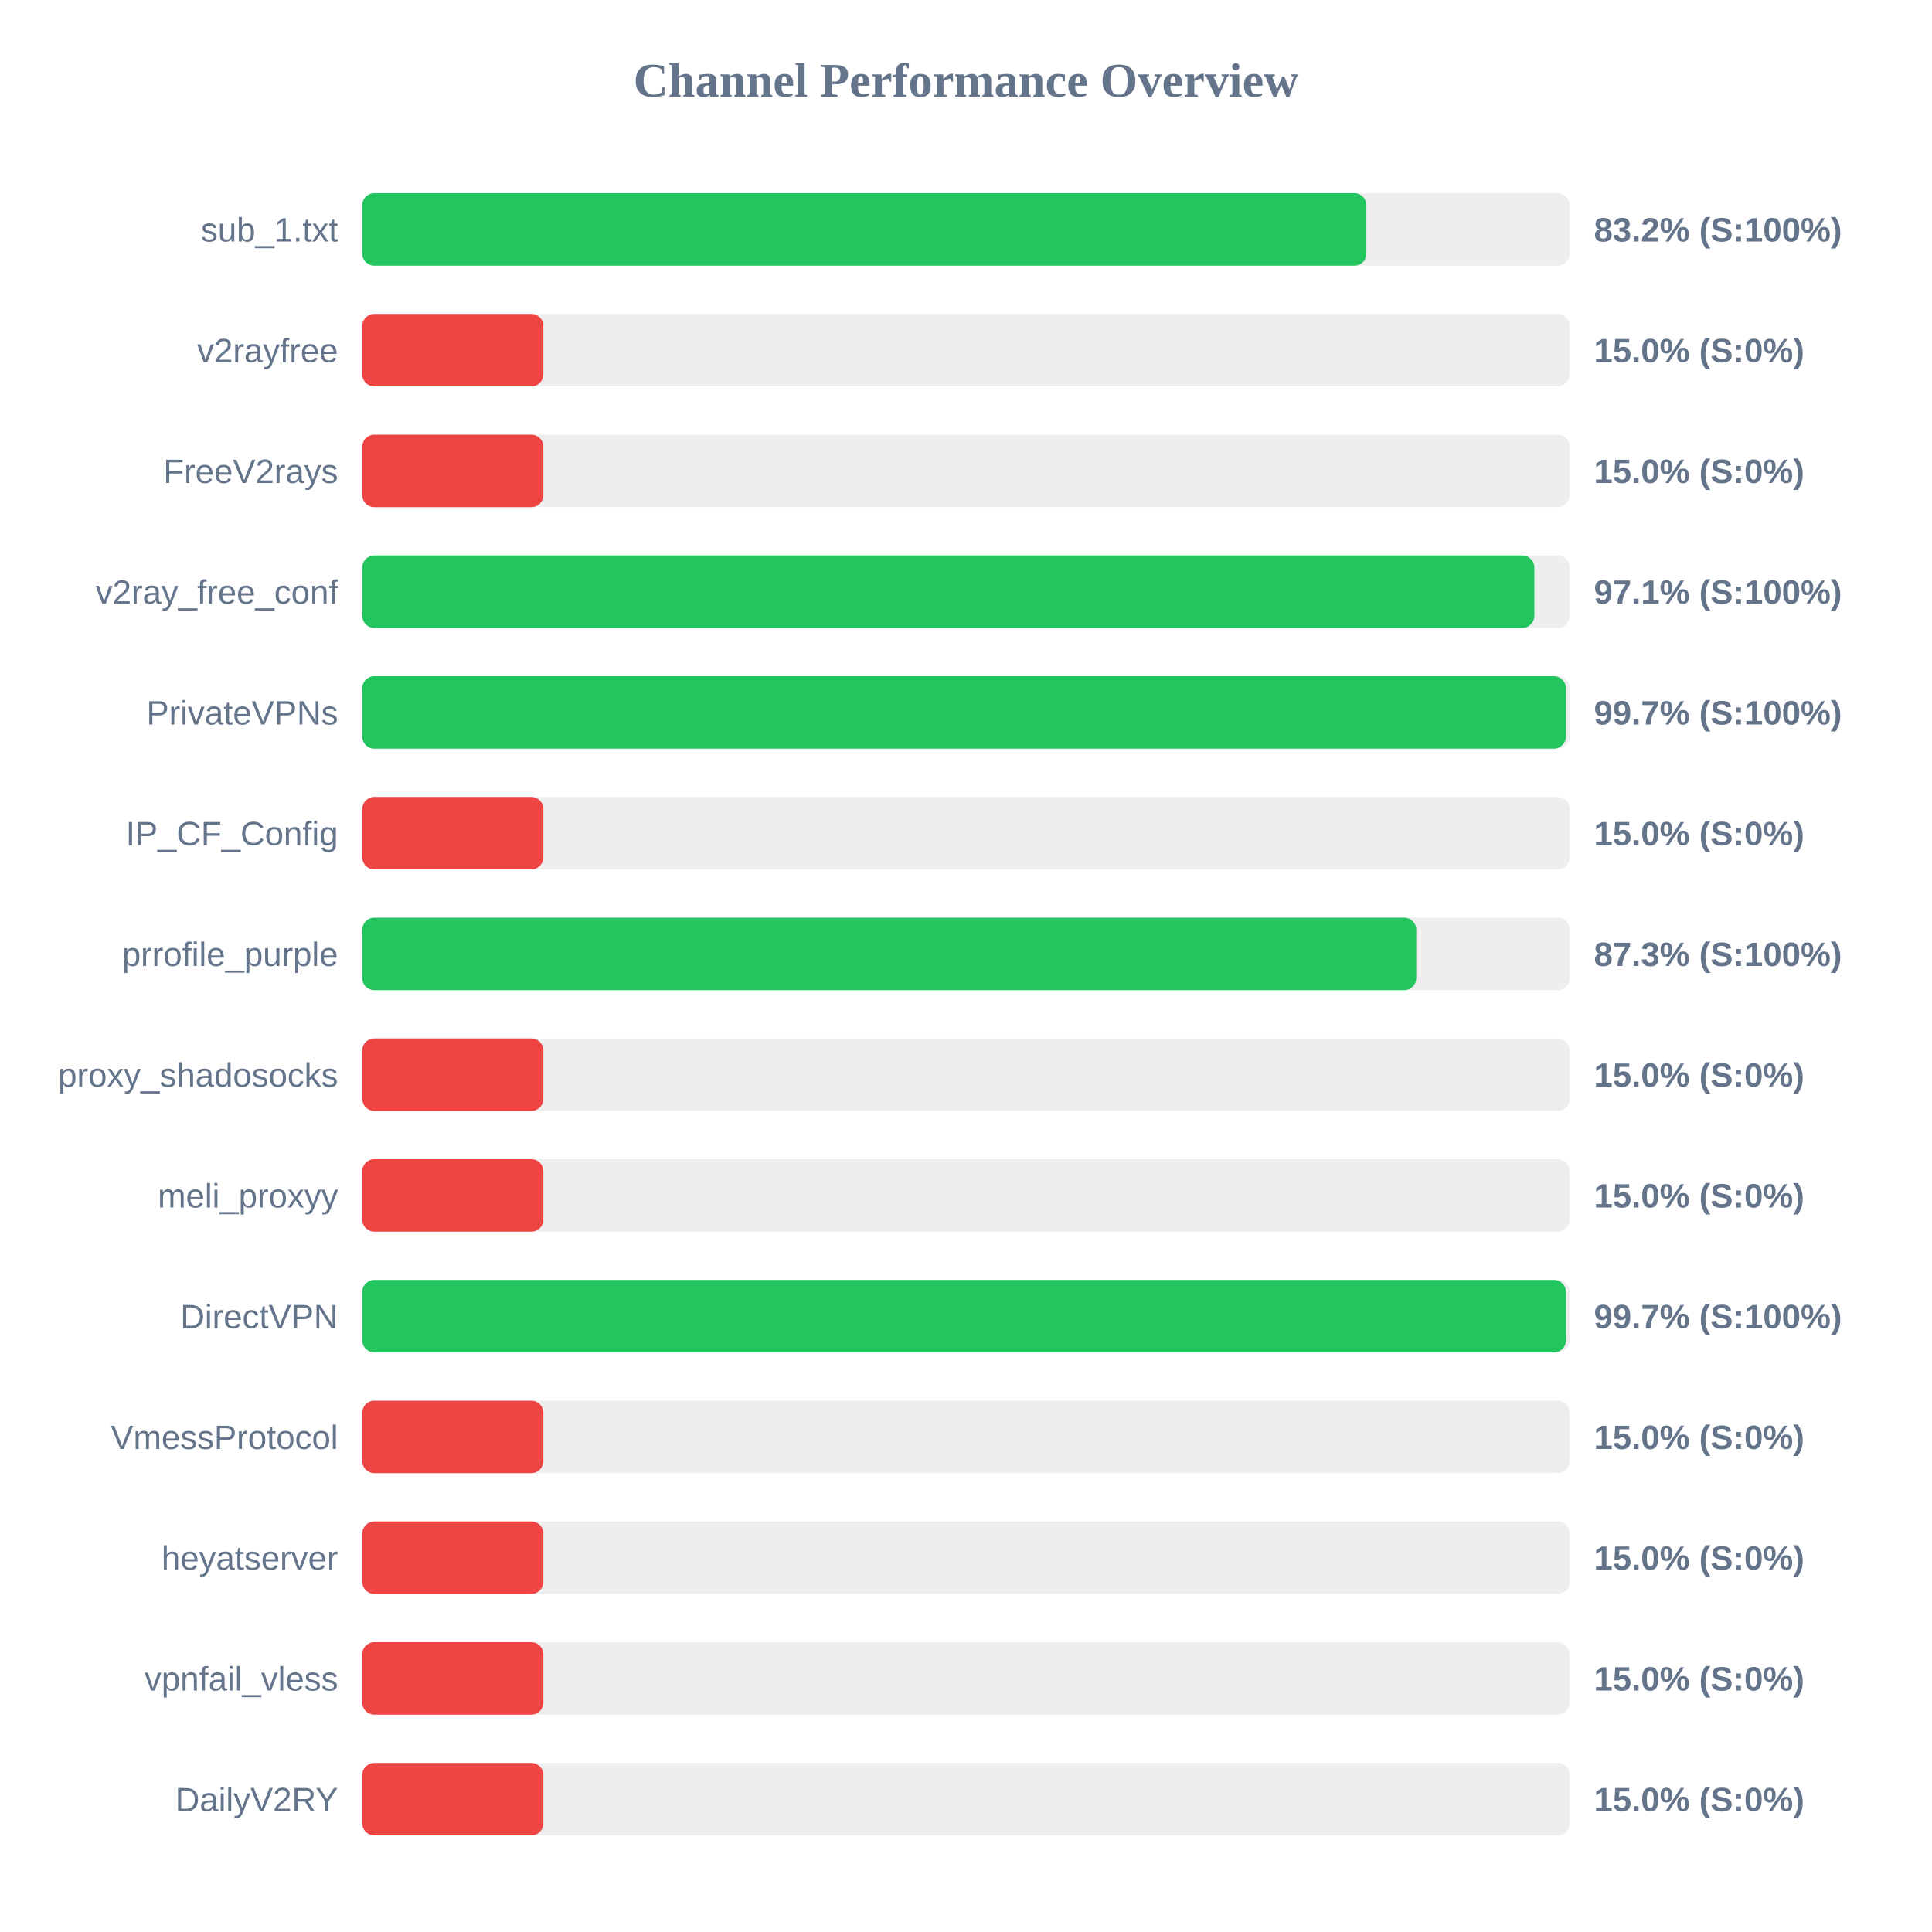
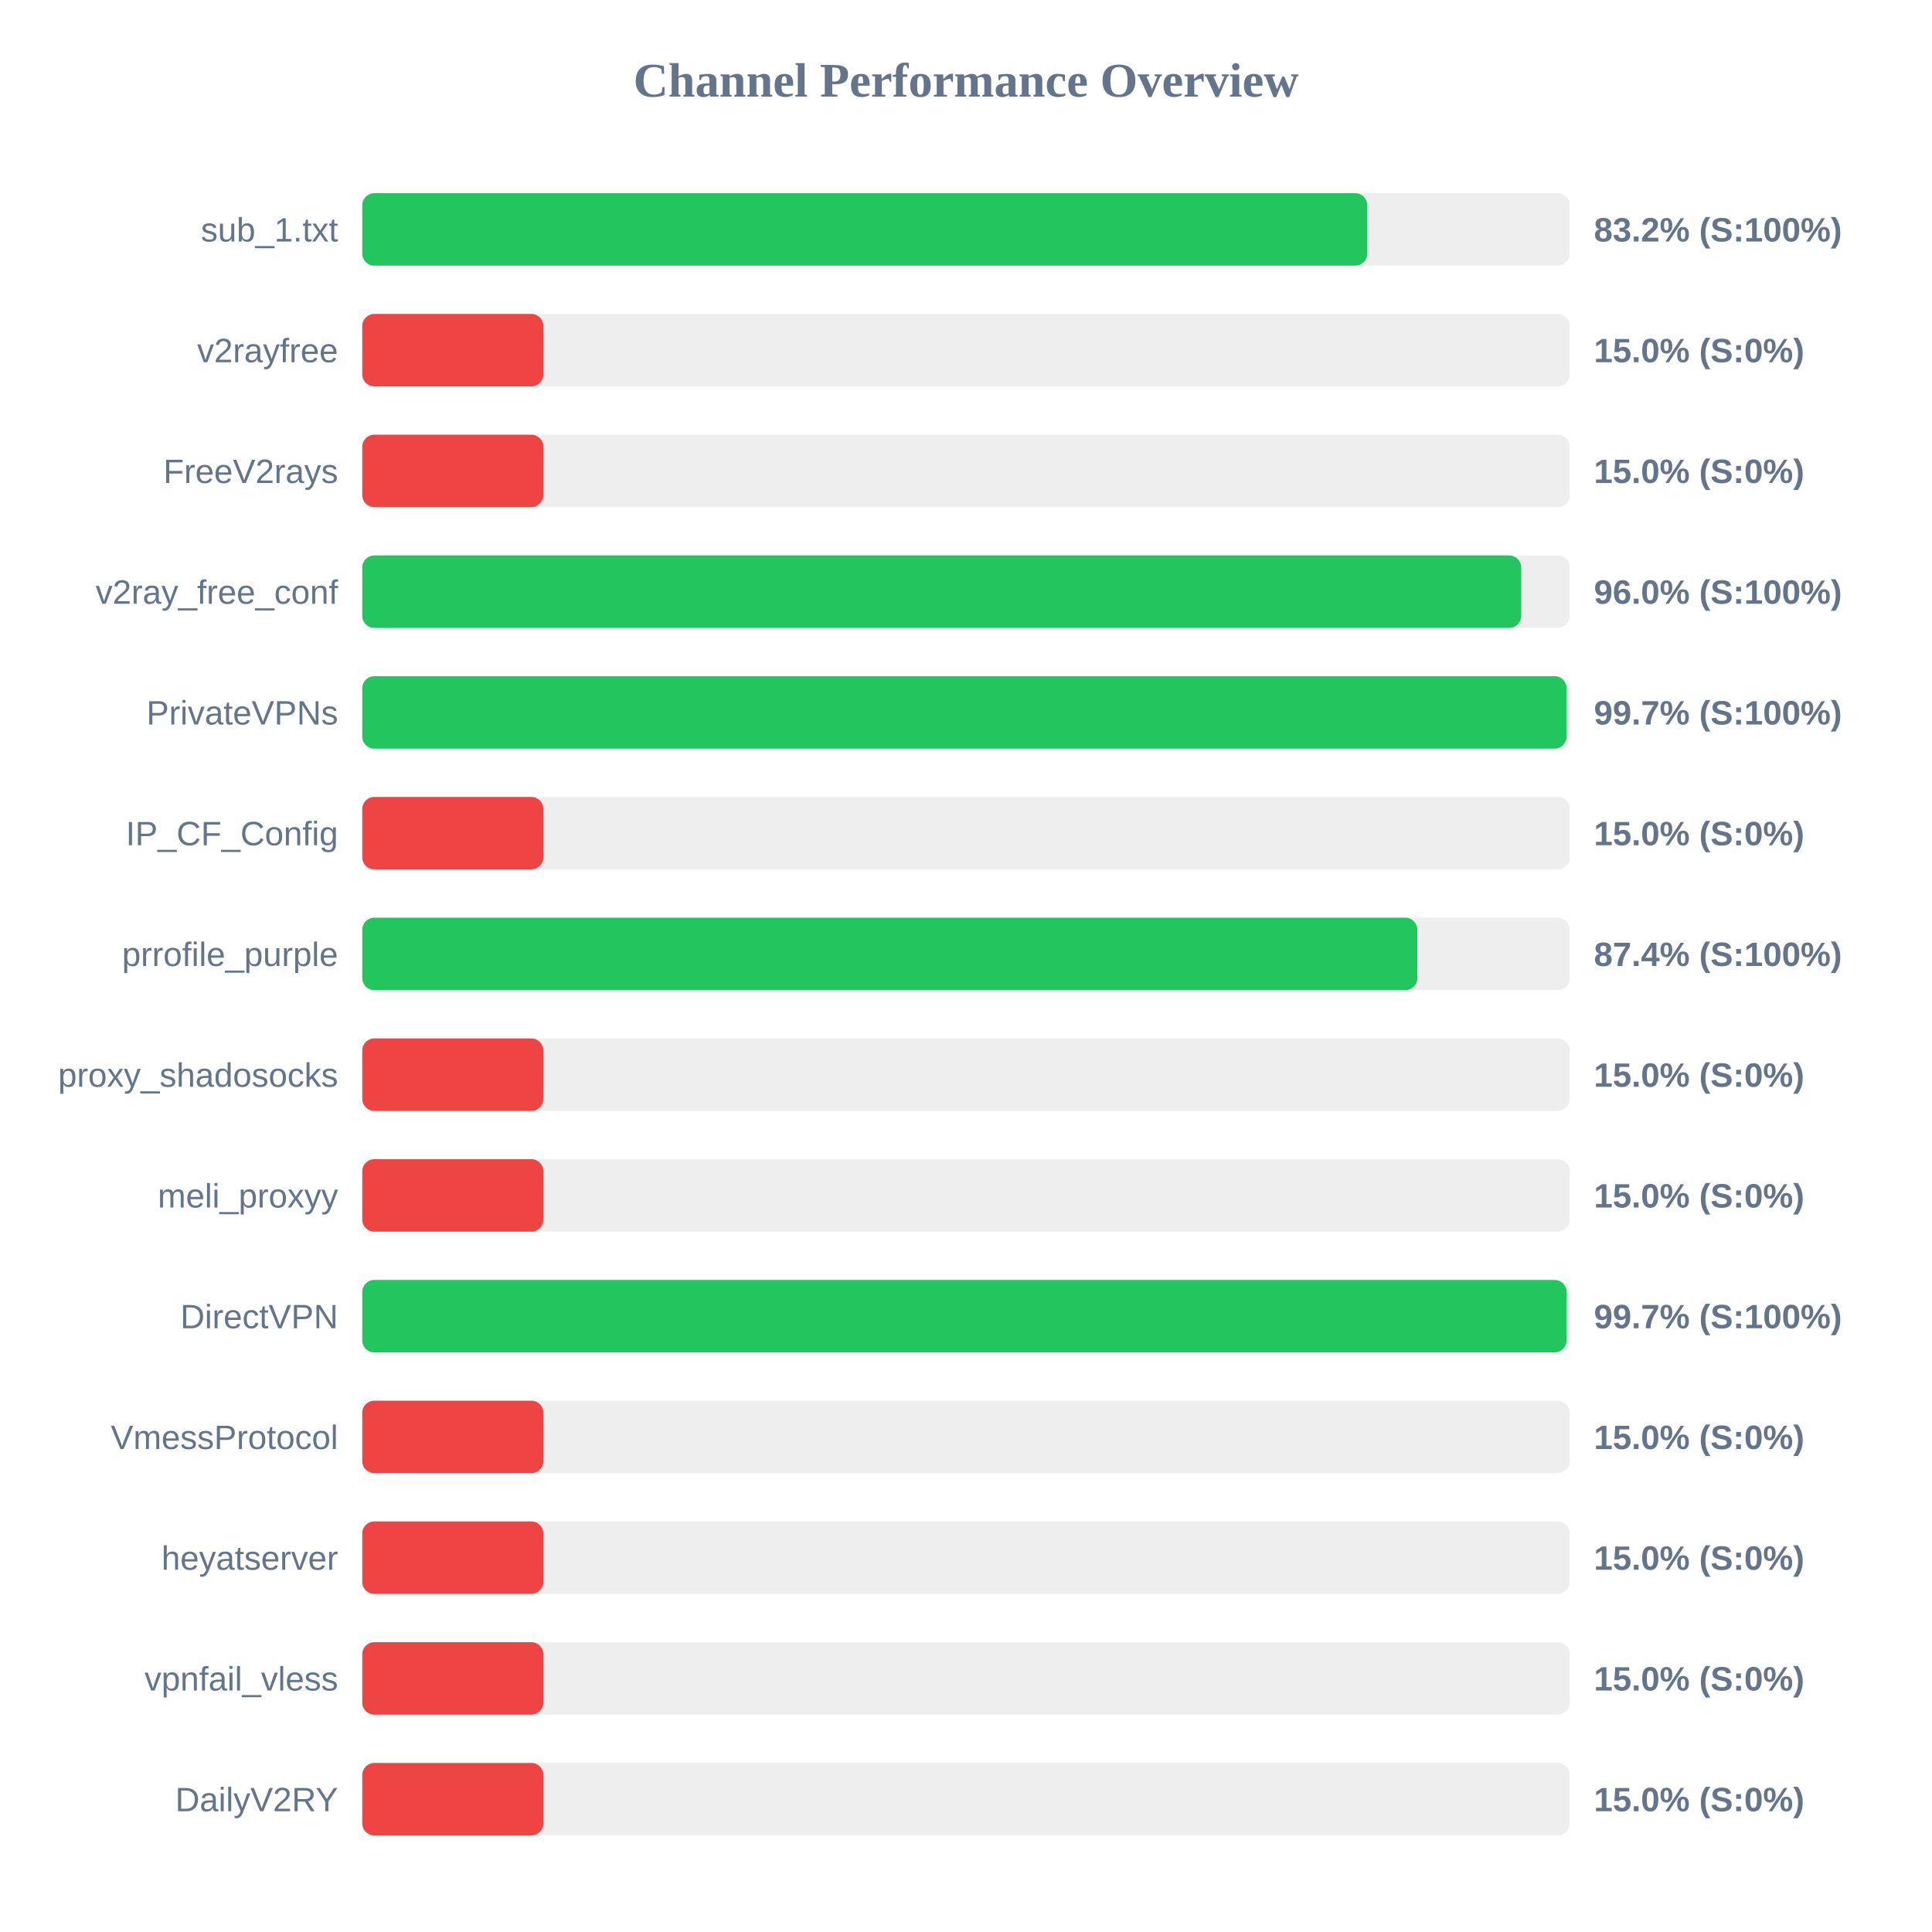
<svg xmlns="http://www.w3.org/2000/svg" width="800" height="800" version="1.1">
  <style>
        .row { font: 14px Arial; fill: #64748b; }
        .score { font: bold 14px Arial; fill: #64748b; }
    </style>
  <text x="400" y="40" text-anchor="middle" font-size="20px" font-weight="bold" fill="#64748b">Channel Performance Overview</text>
  <rect x="150" y="80" width="500" height="30" fill="#eee" rx="5" />
-   <rect x="150" y="80" width="415.8" height="30" fill="#22c55e" rx="5" />
+   <rect x="150" y="80" width="416.15" height="30" fill="#22c55e" rx="5" />
  <text x="140" y="100" text-anchor="end" class="row">sub_1.txt</text>
  <text x="660" y="100" text-anchor="start" class="score">83.2% (S:100%)</text>
  <rect x="150" y="130" width="500" height="30" fill="#eee" rx="5" />
  <rect x="150" y="130" width="75.0" height="30" fill="#ef4444" rx="5" />
  <text x="140" y="150" text-anchor="end" class="row">v2rayfree</text>
  <text x="660" y="150" text-anchor="start" class="score">15.0% (S:0%)</text>
  <rect x="150" y="180" width="500" height="30" fill="#eee" rx="5" />
  <rect x="150" y="180" width="75.0" height="30" fill="#ef4444" rx="5" />
  <text x="140" y="200" text-anchor="end" class="row">FreeV2rays</text>
  <text x="660" y="200" text-anchor="start" class="score">15.0% (S:0%)</text>
  <rect x="150" y="230" width="500" height="30" fill="#eee" rx="5" />
-   <rect x="150" y="230" width="485.35" height="30" fill="#22c55e" rx="5" />
+   <rect x="150" y="230" width="479.9" height="30" fill="#22c55e" rx="5" />
  <text x="140" y="250" text-anchor="end" class="row">v2ray_free_conf</text>
-   <text x="660" y="250" text-anchor="start" class="score">97.1% (S:100%)</text>
+   <text x="660" y="250" text-anchor="start" class="score">96.0% (S:100%)</text>
  <rect x="150" y="280" width="500" height="30" fill="#eee" rx="5" />
-   <rect x="150" y="280" width="498.4" height="30" fill="#22c55e" rx="5" />
+   <rect x="150" y="280" width="498.7" height="30" fill="#22c55e" rx="5" />
  <text x="140" y="300" text-anchor="end" class="row">PrivateVPNs</text>
  <text x="660" y="300" text-anchor="start" class="score">99.7% (S:100%)</text>
  <rect x="150" y="330" width="500" height="30" fill="#eee" rx="5" />
  <rect x="150" y="330" width="75.0" height="30" fill="#ef4444" rx="5" />
  <text x="140" y="350" text-anchor="end" class="row">IP_CF_Config</text>
  <text x="660" y="350" text-anchor="start" class="score">15.0% (S:0%)</text>
  <rect x="150" y="380" width="500" height="30" fill="#eee" rx="5" />
-   <rect x="150" y="380" width="436.45" height="30" fill="#22c55e" rx="5" />
+   <rect x="150" y="380" width="436.9" height="30" fill="#22c55e" rx="5" />
  <text x="140" y="400" text-anchor="end" class="row">prrofile_purple</text>
-   <text x="660" y="400" text-anchor="start" class="score">87.3% (S:100%)</text>
+   <text x="660" y="400" text-anchor="start" class="score">87.4% (S:100%)</text>
  <rect x="150" y="430" width="500" height="30" fill="#eee" rx="5" />
  <rect x="150" y="430" width="75.0" height="30" fill="#ef4444" rx="5" />
  <text x="140" y="450" text-anchor="end" class="row">proxy_shadosocks</text>
  <text x="660" y="450" text-anchor="start" class="score">15.0% (S:0%)</text>
  <rect x="150" y="480" width="500" height="30" fill="#eee" rx="5" />
  <rect x="150" y="480" width="75.0" height="30" fill="#ef4444" rx="5" />
  <text x="140" y="500" text-anchor="end" class="row">meli_proxyy</text>
  <text x="660" y="500" text-anchor="start" class="score">15.0% (S:0%)</text>
  <rect x="150" y="530" width="500" height="30" fill="#eee" rx="5" />
-   <rect x="150" y="530" width="498.45" height="30" fill="#22c55e" rx="5" />
+   <rect x="150" y="530" width="498.7" height="30" fill="#22c55e" rx="5" />
  <text x="140" y="550" text-anchor="end" class="row">DirectVPN</text>
  <text x="660" y="550" text-anchor="start" class="score">99.7% (S:100%)</text>
  <rect x="150" y="580" width="500" height="30" fill="#eee" rx="5" />
  <rect x="150" y="580" width="75.0" height="30" fill="#ef4444" rx="5" />
  <text x="140" y="600" text-anchor="end" class="row">VmessProtocol</text>
  <text x="660" y="600" text-anchor="start" class="score">15.0% (S:0%)</text>
  <rect x="150" y="630" width="500" height="30" fill="#eee" rx="5" />
  <rect x="150" y="630" width="75.0" height="30" fill="#ef4444" rx="5" />
  <text x="140" y="650" text-anchor="end" class="row">heyatserver</text>
  <text x="660" y="650" text-anchor="start" class="score">15.0% (S:0%)</text>
  <rect x="150" y="680" width="500" height="30" fill="#eee" rx="5" />
  <rect x="150" y="680" width="75.0" height="30" fill="#ef4444" rx="5" />
  <text x="140" y="700" text-anchor="end" class="row">vpnfail_vless</text>
  <text x="660" y="700" text-anchor="start" class="score">15.0% (S:0%)</text>
  <rect x="150" y="730" width="500" height="30" fill="#eee" rx="5" />
  <rect x="150" y="730" width="75.0" height="30" fill="#ef4444" rx="5" />
  <text x="140" y="750" text-anchor="end" class="row">DailyV2RY</text>
  <text x="660" y="750" text-anchor="start" class="score">15.0% (S:0%)</text>
</svg>
